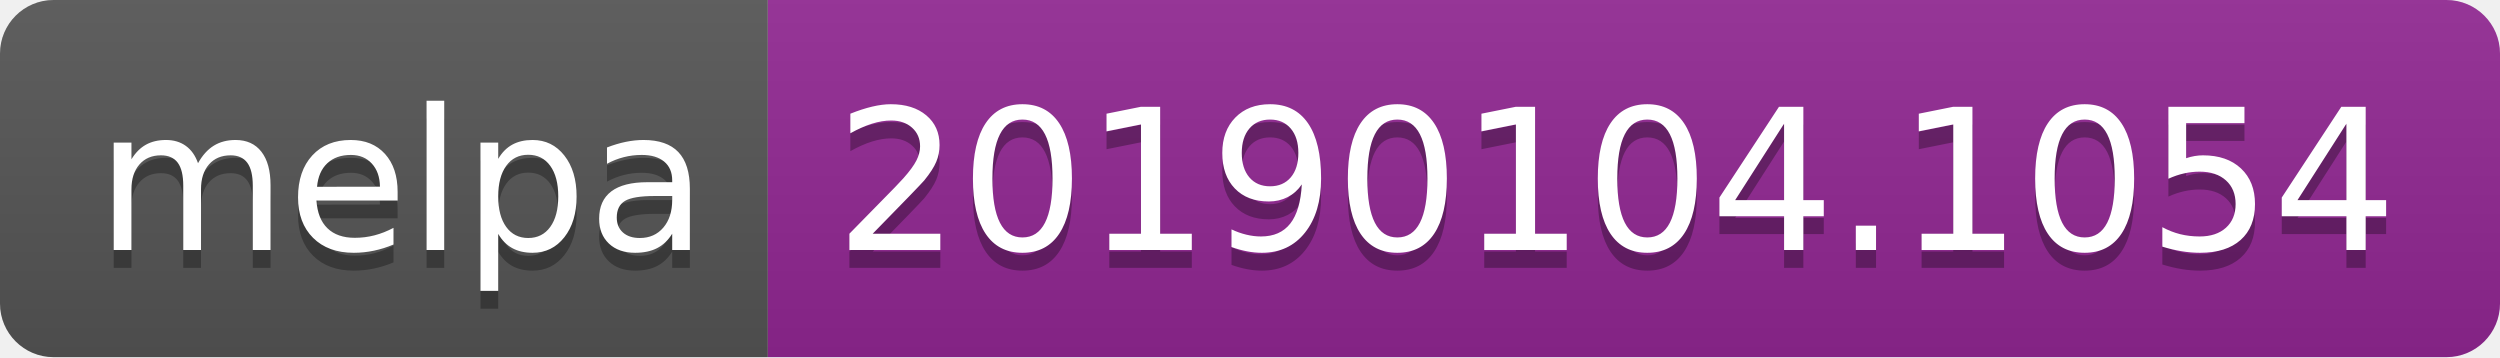
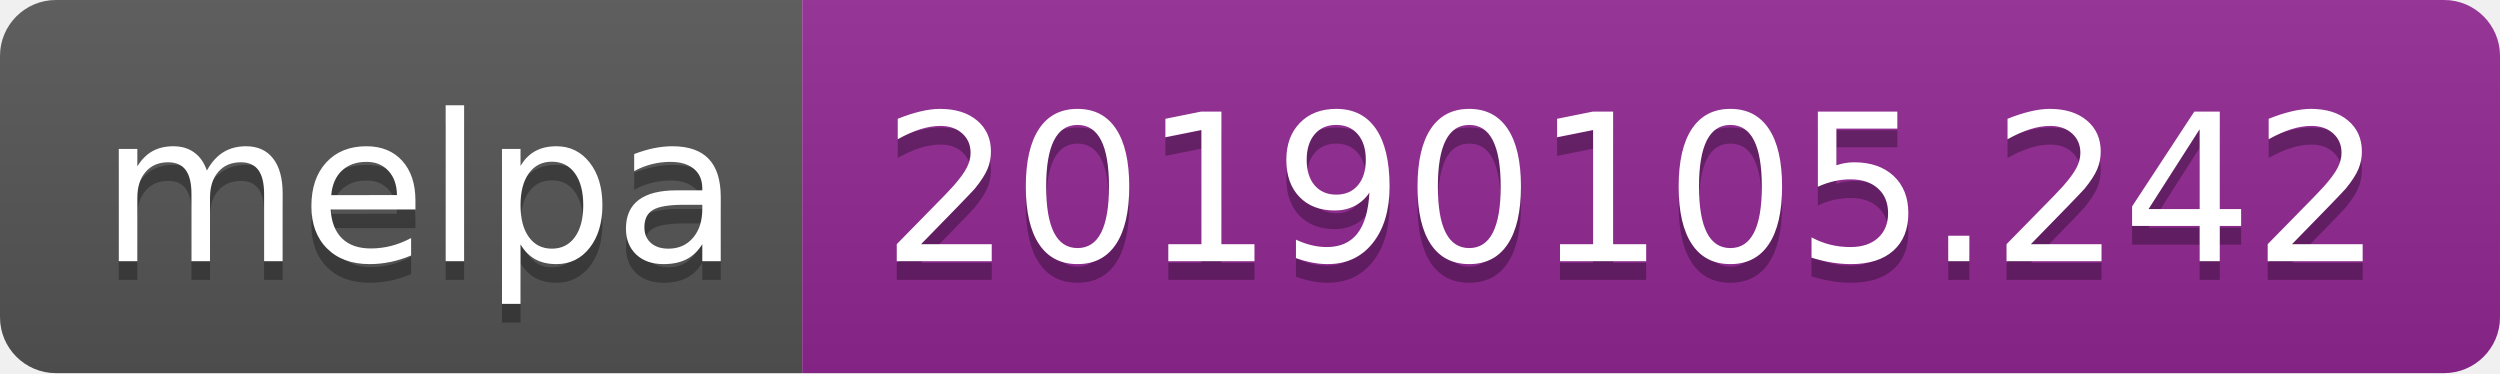
- <svg xmlns="http://www.w3.org/2000/svg" width="140" height="20">
+ <svg xmlns="http://www.w3.org/2000/svg" width="134" height="20">
  <linearGradient id="b" x2="0" y2="100%">
    <stop offset="0" stop-color="#bbb" stop-opacity=".1" />
    <stop offset="1" stop-opacity=".1" />
  </linearGradient>
  <clipPath id="a">
-     <rect width="140" height="20" rx="3" fill="#fff" />
+     <rect width="134" height="20" rx="3" fill="#fff" />
  </clipPath>
  <g clip-path="url(#a)">
    <path fill="#555" d="M0 0h43v20H0z" />
-     <path fill="#922793" d="M43 0h97v20H43z" />
-     <path fill="url(#b)" d="M0 0h140v20H0z" />
+     <path fill="#922793" d="M43 0h91v20H43z" />
+     <path fill="url(#b)" d="M0 0h134v20H0z" />
  </g>
  <g fill="#fff" text-anchor="middle" font-family="DejaVu Sans,Verdana,Geneva,sans-serif" font-size="110">
    <text x="225" y="150" fill="#010101" fill-opacity=".3" transform="scale(.1)" textLength="330">melpa</text>
    <text x="225" y="140" transform="scale(.1)" textLength="330">melpa</text>
-     <text x="905" y="150" fill="#010101" fill-opacity=".3" transform="scale(.1)" textLength="870">20190104.1054</text>
-     <text x="905" y="140" transform="scale(.1)" textLength="870">20190104.1054</text>
+     <text x="875" y="150" fill="#010101" fill-opacity=".3" transform="scale(.1)" textLength="810">20190105.242</text>
+     <text x="875" y="140" transform="scale(.1)" textLength="810">20190105.242</text>
  </g>
</svg>
